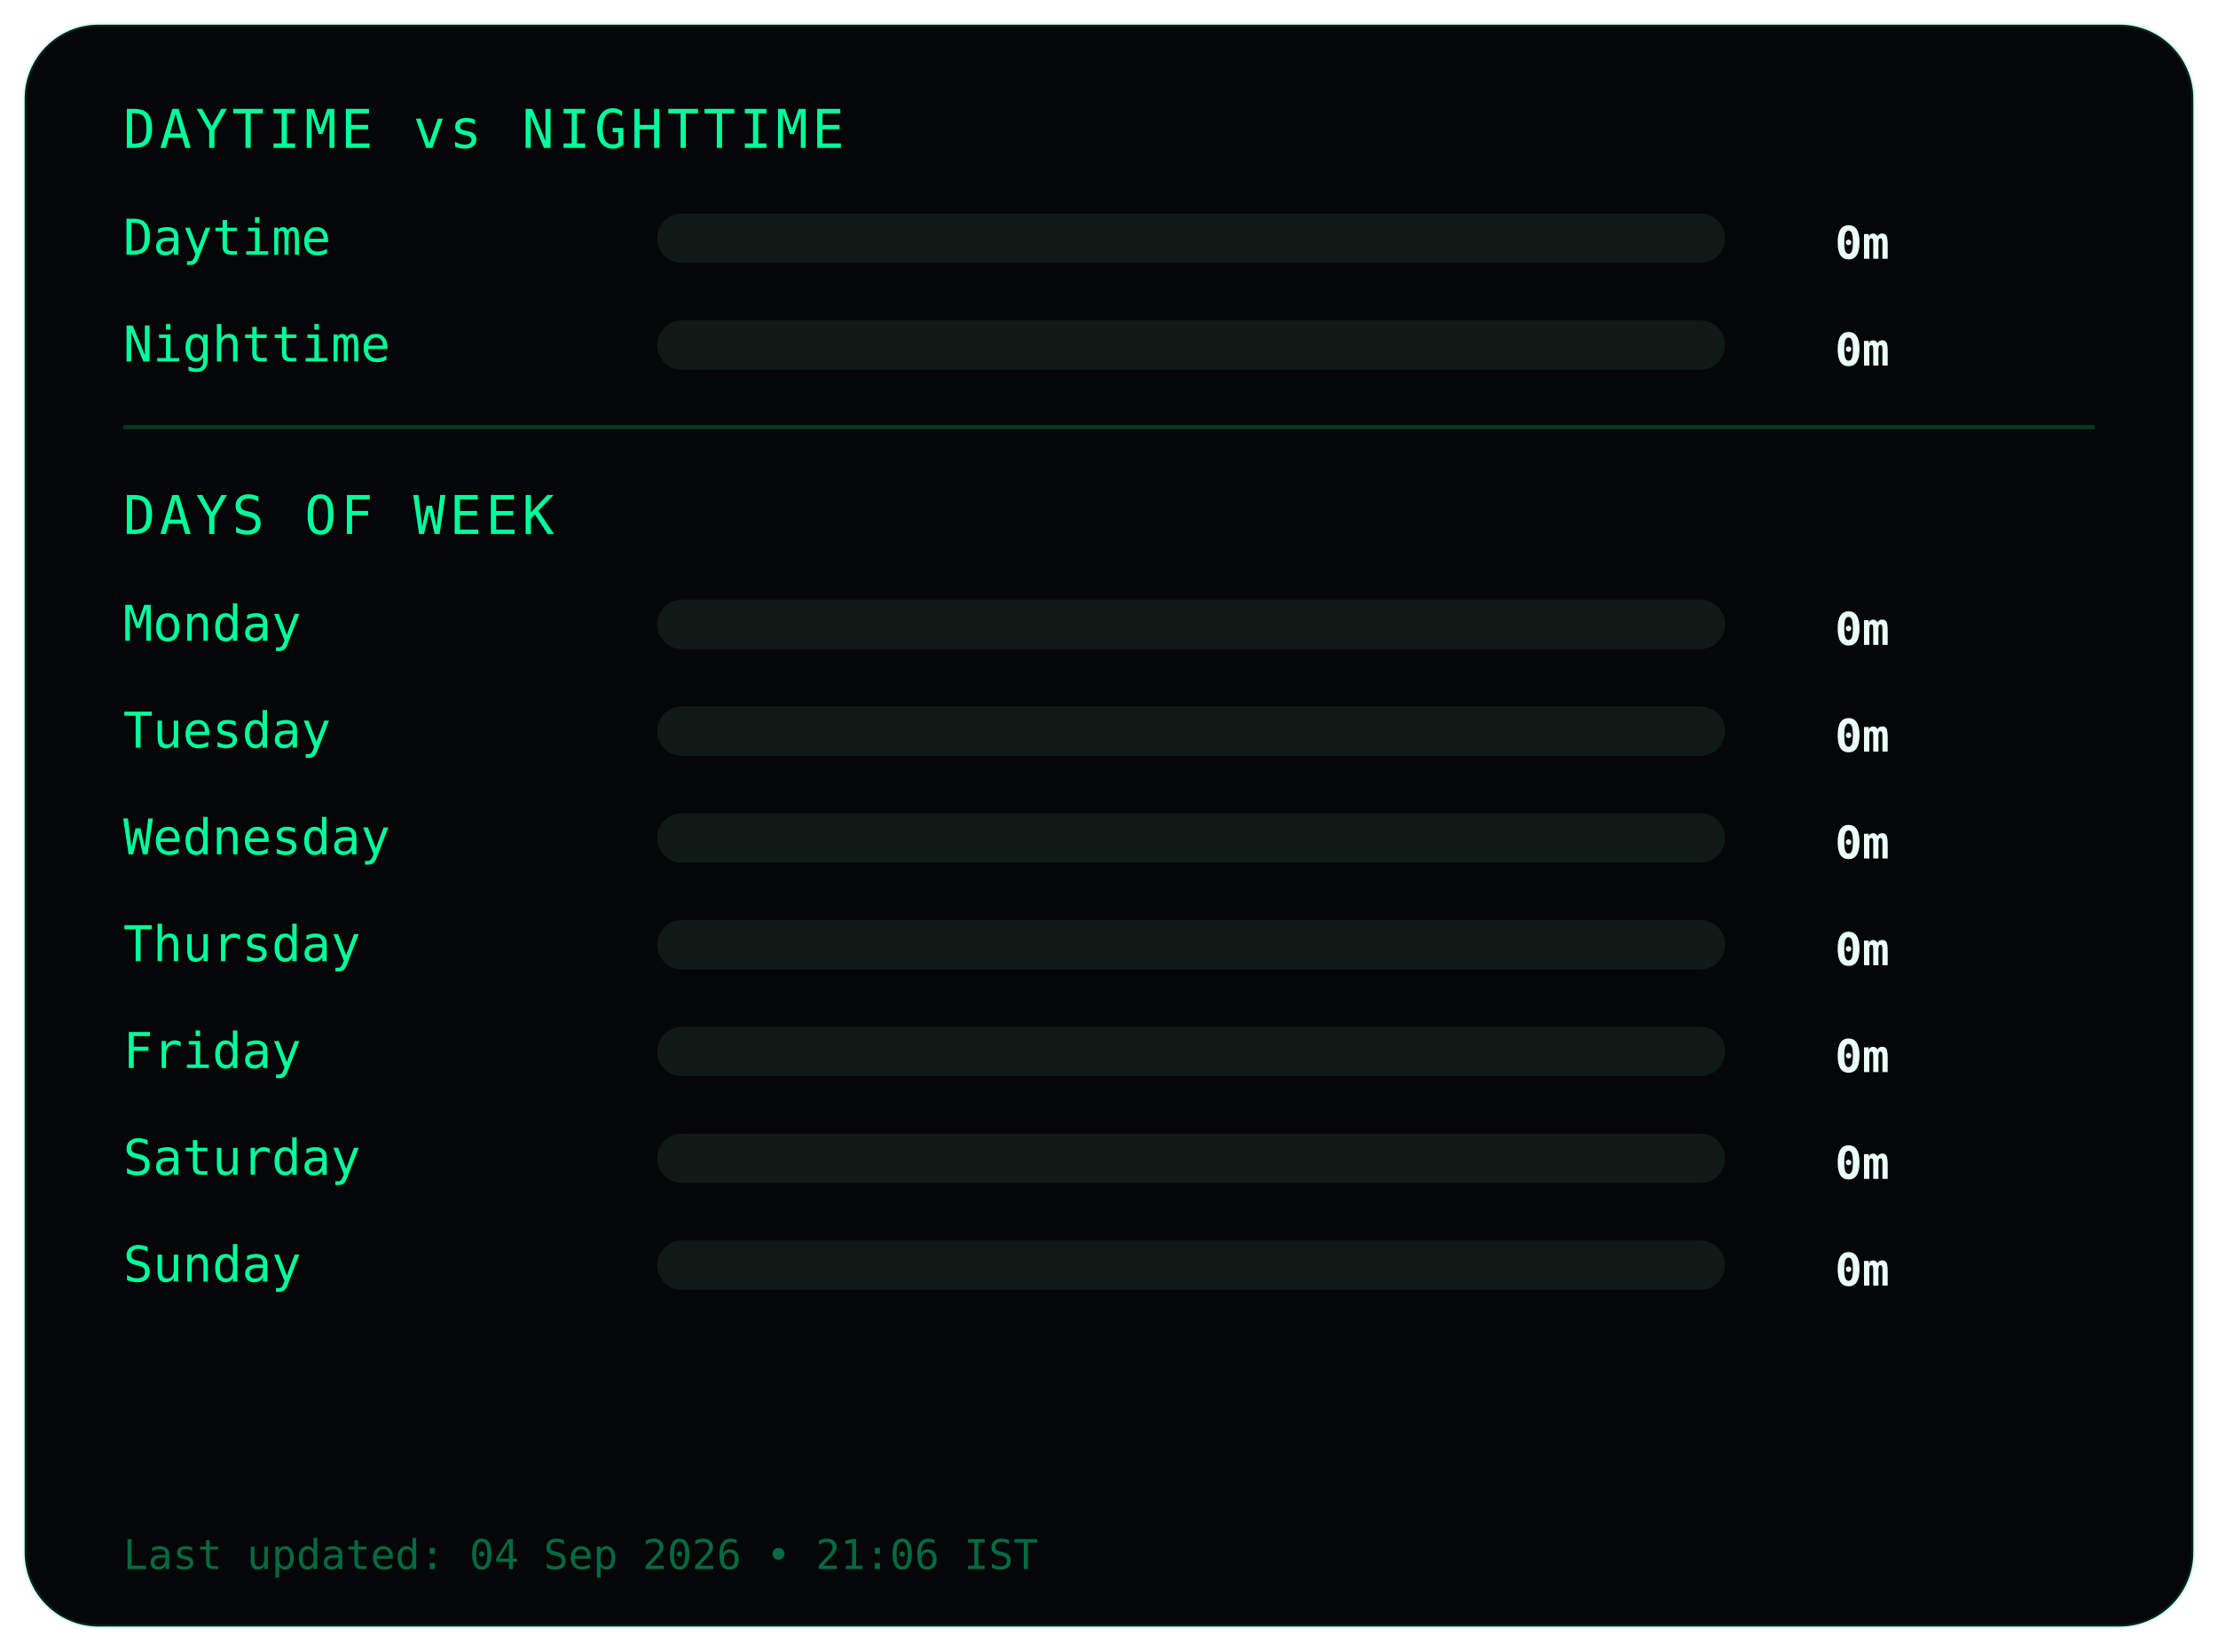
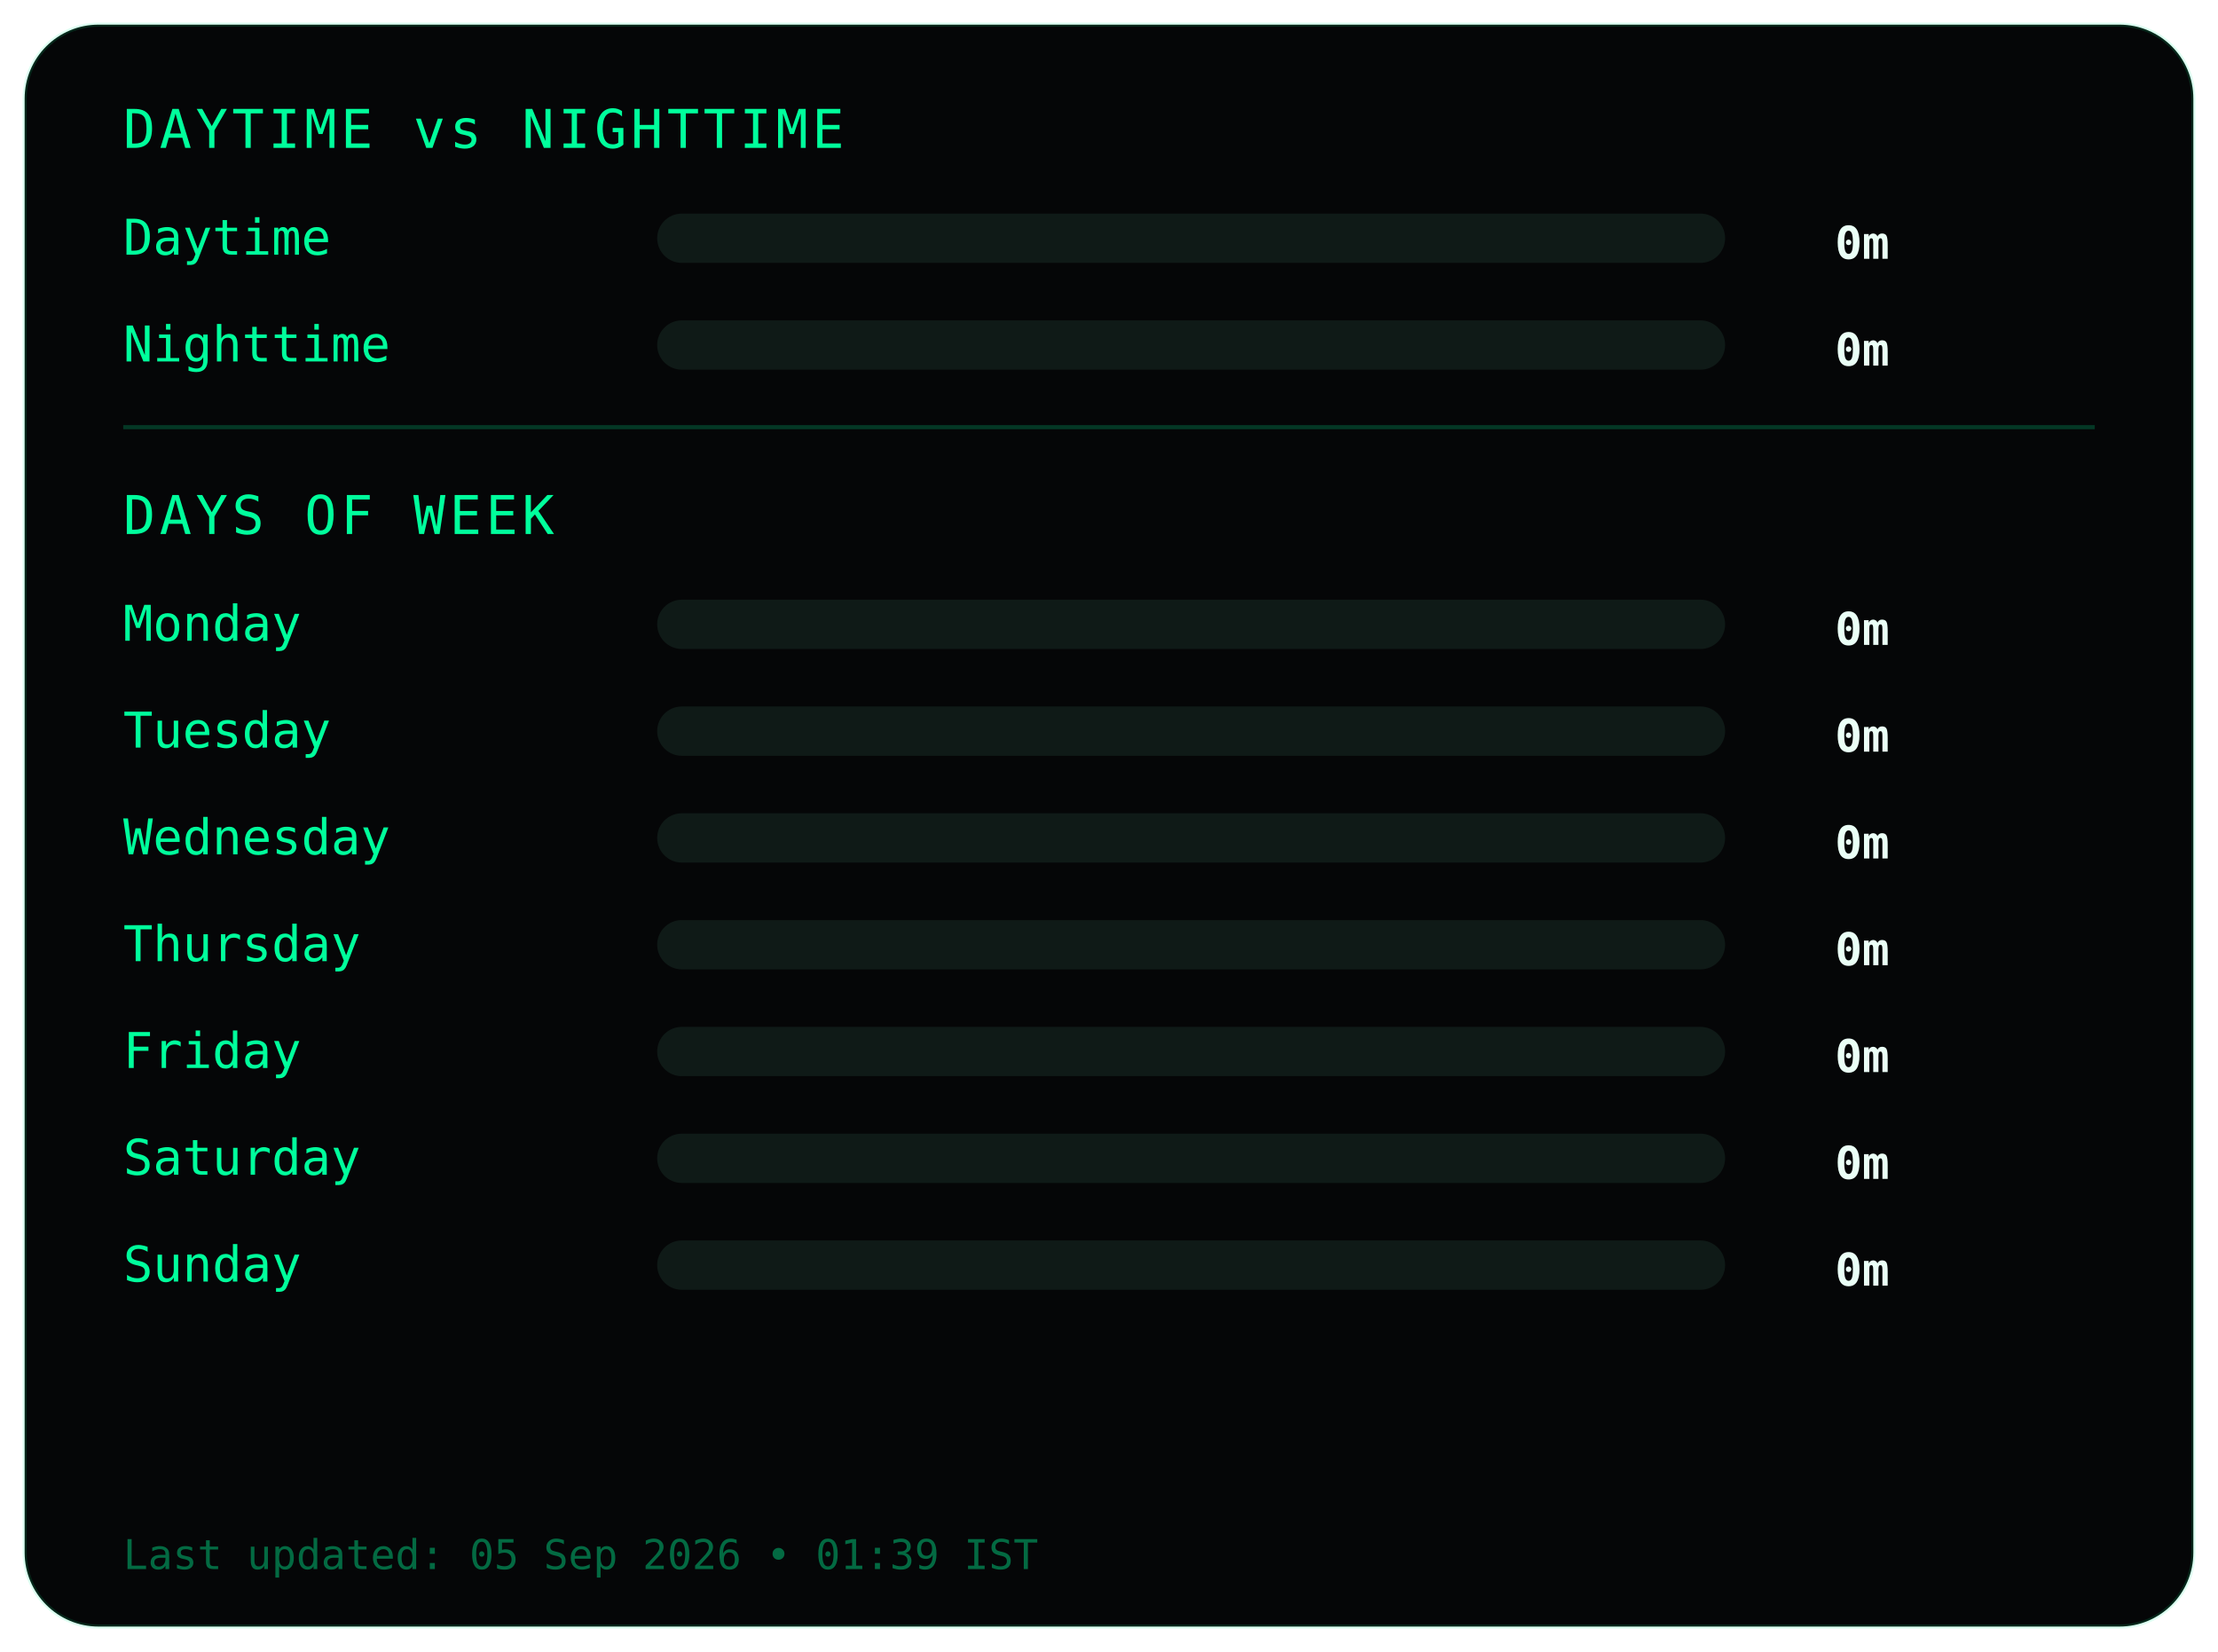
<svg xmlns="http://www.w3.org/2000/svg" width="540" height="402">
  <style>
.frame {
  fill:#050607;
  stroke:#00ff9c22;
  stroke-width:1;
}
.title {
  fill:#00ff9c;
  font-family:monospace;
  font-size:13px;
  letter-spacing:1px;
}
.label {
  fill:#00ff9c;
  font-family:monospace;
  font-size:12px;
}
.value {
  fill:#eafff6;
  font-family:monospace;
  font-size:11px;
  font-weight:bold;
  text-anchor:end;
}
.bar-bg { fill:#0f1a17; }
.bar { fill:#00ff9c; }
.divider { stroke:#00ff9c33; }
.footer {
  fill:#00ff9c66;
  font-family:monospace;
  font-size:10px;
}
</style>
  <rect class="frame" x="6" y="6" rx="18" width="528" height="390" />
  <text class="title" x="30" y="36">DAYTIME vs NIGHTTIME</text>
  <text class="label" x="30" y="62">Daytime</text>
  <rect class="bar-bg" x="160" y="52" width="260" height="12" rx="6" />
  <rect class="bar" x="160" y="52" width="0" height="12" rx="6" />
  <text class="value" x="460" y="63">0m</text>
  <text class="label" x="30" y="88">Nighttime</text>
  <rect class="bar-bg" x="160" y="78" width="260" height="12" rx="6" />
  <rect class="bar" x="160" y="78" width="0" height="12" rx="6" />
  <text class="value" x="460" y="89">0m</text>
  <line class="divider" x1="30" y1="104" x2="510" y2="104" />
  <text class="title" x="30" y="130">DAYS OF WEEK</text>
  <text class="label" x="30" y="156">Monday</text>
  <rect class="bar-bg" x="160" y="146" width="260" height="12" rx="6" />
  <rect class="bar" x="160" y="146" width="0" height="12" rx="6" />
  <text class="value" x="460" y="157">0m</text>
  <text class="label" x="30" y="182">Tuesday</text>
  <rect class="bar-bg" x="160" y="172" width="260" height="12" rx="6" />
  <rect class="bar" x="160" y="172" width="0" height="12" rx="6" />
  <text class="value" x="460" y="183">0m</text>
  <text class="label" x="30" y="208">Wednesday</text>
  <rect class="bar-bg" x="160" y="198" width="260" height="12" rx="6" />
  <rect class="bar" x="160" y="198" width="0" height="12" rx="6" />
  <text class="value" x="460" y="209">0m</text>
  <text class="label" x="30" y="234">Thursday</text>
  <rect class="bar-bg" x="160" y="224" width="260" height="12" rx="6" />
  <rect class="bar" x="160" y="224" width="0" height="12" rx="6" />
  <text class="value" x="460" y="235">0m</text>
  <text class="label" x="30" y="260">Friday</text>
  <rect class="bar-bg" x="160" y="250" width="260" height="12" rx="6" />
  <rect class="bar" x="160" y="250" width="0" height="12" rx="6" />
  <text class="value" x="460" y="261">0m</text>
  <text class="label" x="30" y="286">Saturday</text>
  <rect class="bar-bg" x="160" y="276" width="260" height="12" rx="6" />
  <rect class="bar" x="160" y="276" width="0" height="12" rx="6" />
  <text class="value" x="460" y="287">0m</text>
  <text class="label" x="30" y="312">Sunday</text>
  <rect class="bar-bg" x="160" y="302" width="260" height="12" rx="6" />
  <rect class="bar" x="160" y="302" width="0" height="12" rx="6" />
  <text class="value" x="460" y="313">0m</text>
  <text class="footer" x="30" y="382">
- Last updated: 04 Sep 2026 • 21:06 IST
+ Last updated: 05 Sep 2026 • 01:39 IST
</text>
</svg>
